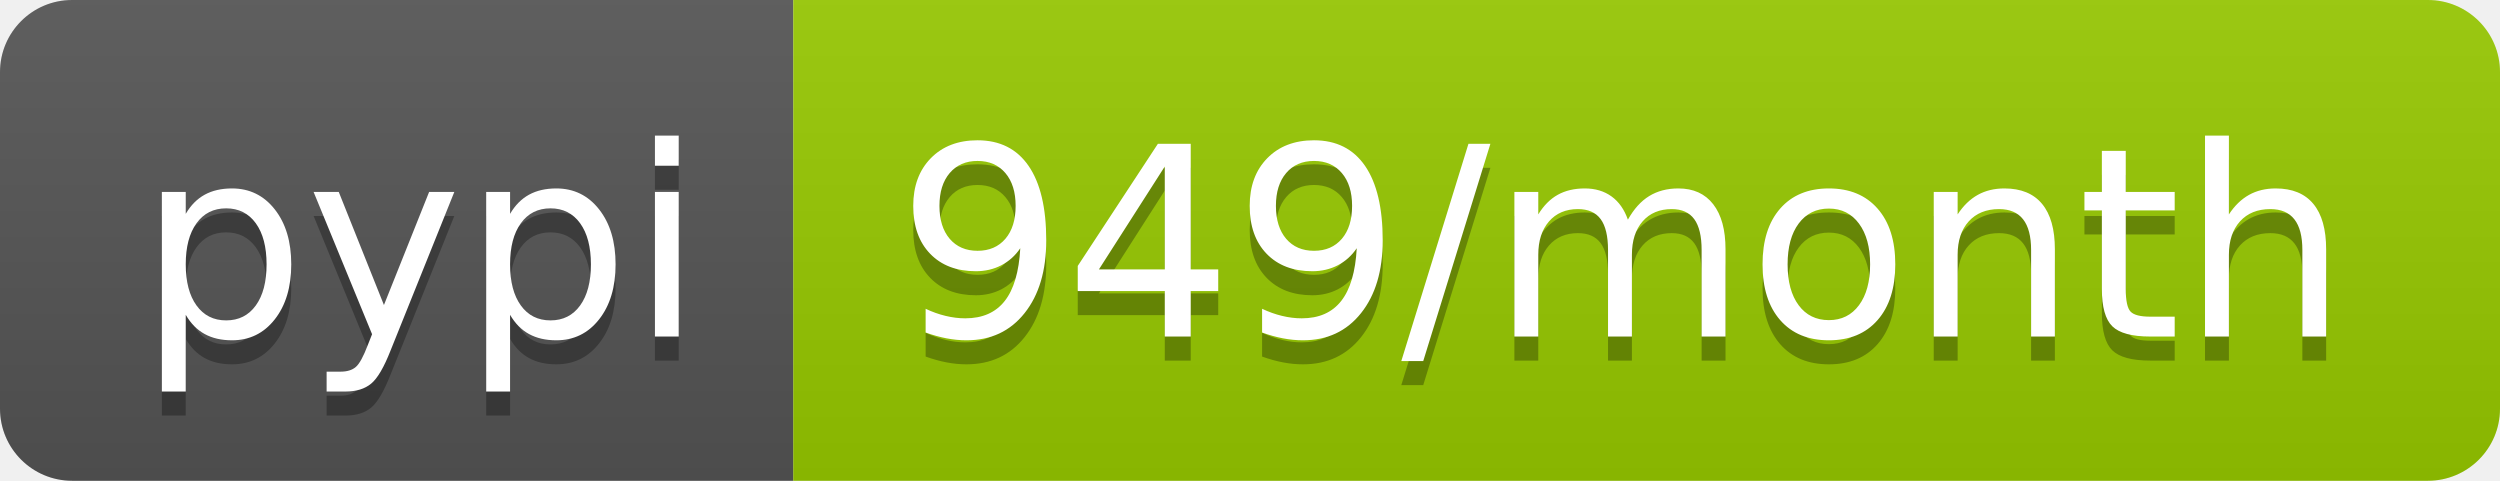
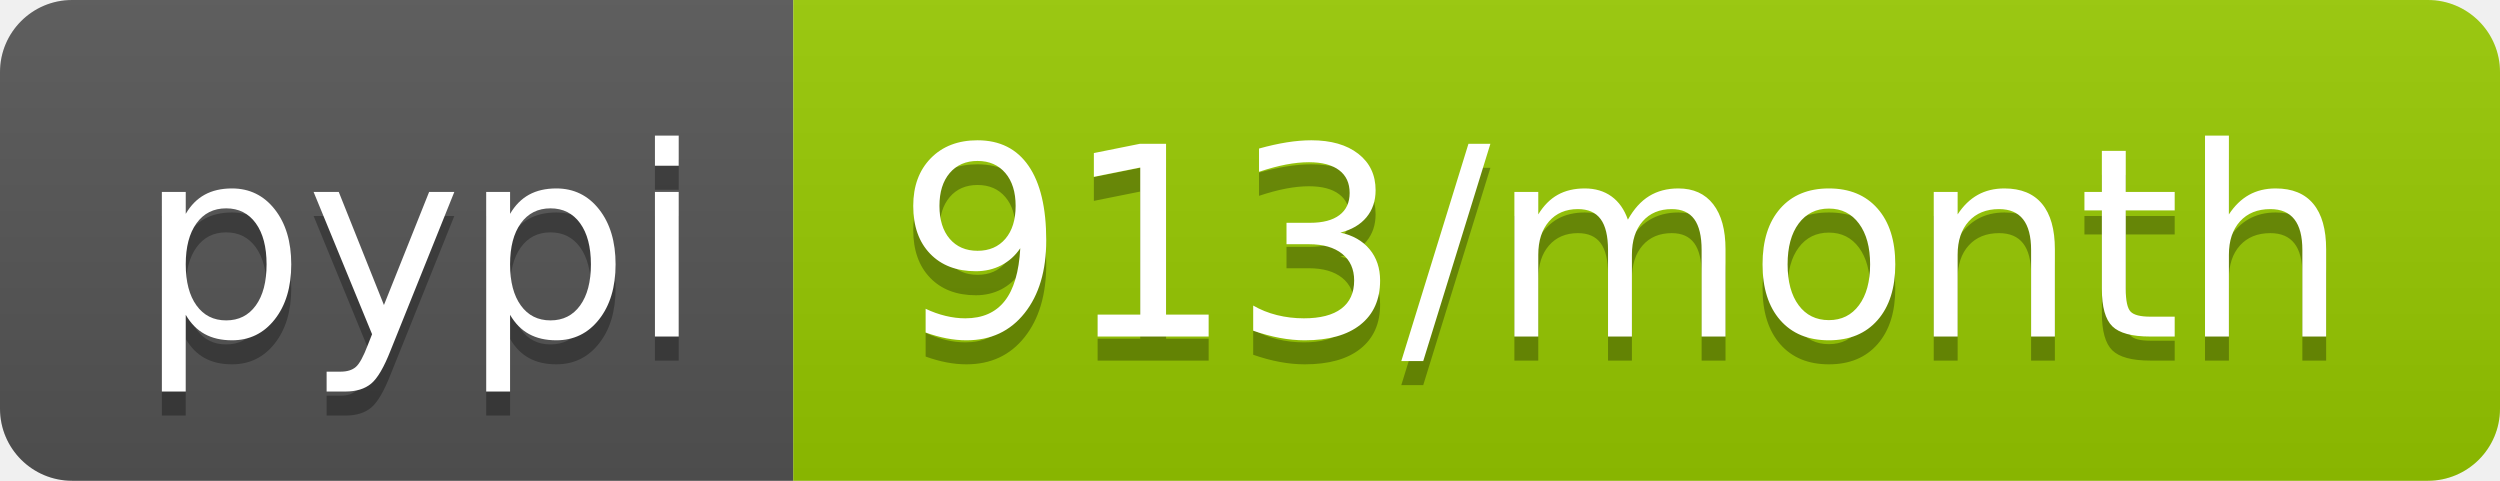
- <svg xmlns="http://www.w3.org/2000/svg" width="104" height="20" role="img" aria-label="pypi: 949/month">
+ <svg xmlns="http://www.w3.org/2000/svg" width="104" height="20" role="img" aria-label="pypi: 913/month">
  <linearGradient id="s" x2="0" y2="100%">
    <stop offset="0" stop-color="#bbb" stop-opacity=".1" />
    <stop offset="1" stop-opacity=".1" />
  </linearGradient>
  <clipPath id="r">
    <rect width="104" height="20" rx="3" fill="#fff" />
  </clipPath>
  <g clip-path="url(#r)">
    <rect width="33" height="20" fill="#555" />
    <rect x="33" width="71" height="20" fill="#97ca00" />
    <rect width="104" height="20" fill="url(#s)" />
  </g>
  <g fill="#fff" text-anchor="middle" font-family="Verdana,Geneva,DejaVu Sans,sans-serif" text-rendering="geometricPrecision" font-size="110">
    <text aria-hidden="true" x="175" y="150" fill="#010101" fill-opacity=".3" transform="scale(.1)" textLength="230">pypi</text>
    <text x="175" y="140" transform="scale(.1)" fill="#fff" textLength="230">pypi</text>
-     <text aria-hidden="true" x="675" y="150" fill="#010101" fill-opacity=".3" transform="scale(.1)" textLength="610">949/month</text>
-     <text x="675" y="140" transform="scale(.1)" fill="#fff" textLength="610">949/month</text>
+     <text aria-hidden="true" x="675" y="150" fill="#010101" fill-opacity=".3" transform="scale(.1)" textLength="610">913/month</text>
+     <text x="675" y="140" transform="scale(.1)" fill="#fff" textLength="610">913/month</text>
  </g>
</svg>
